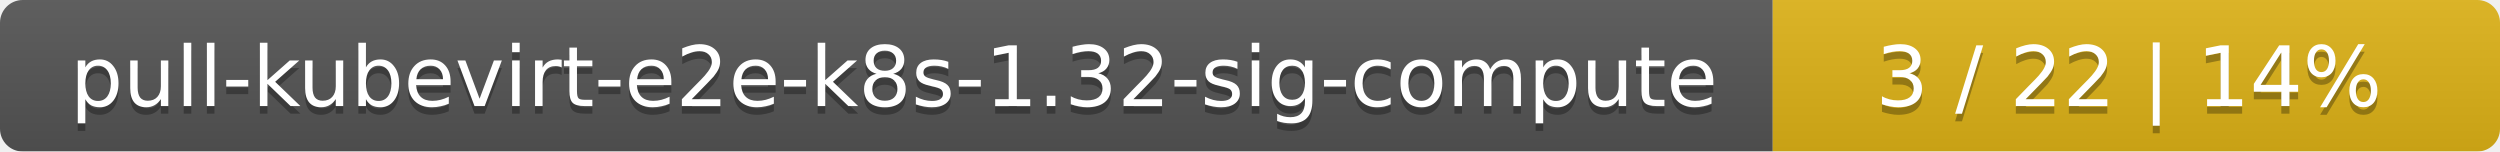
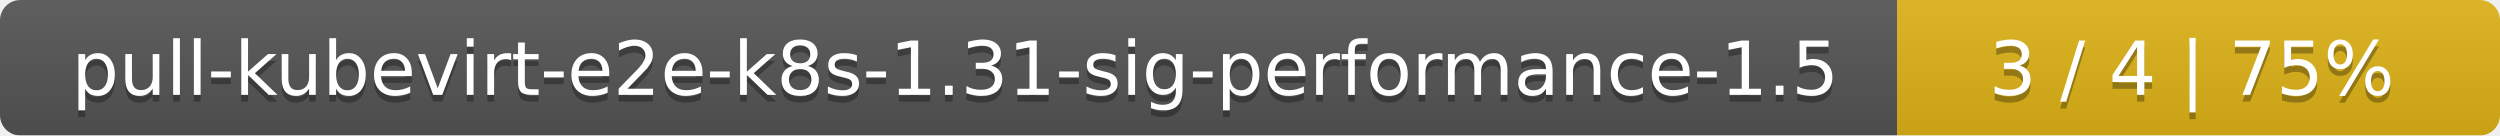
- <svg xmlns="http://www.w3.org/2000/svg" width="330" height="20">
+ <svg xmlns="http://www.w3.org/2000/svg" width="369" height="20">
  <linearGradient id="smooth" x2="0" y2="100%">
    <stop offset="0" stop-color="#bbb" stop-opacity=".1" />
    <stop offset="1" stop-opacity=".1" />
  </linearGradient>
  <mask id="round">
-     <rect width="330" height="20" rx="3" fill="#fff" />
+     <rect width="369" height="20" rx="3" fill="#fff" />
  </mask>
  <g mask="url(#round)">
-     <rect width="234" height="20" fill="#555" />
-     <rect x="234" width="96" height="20" fill="#dfb317" />
-     <rect width="330" height="20" fill="url(#smooth)" />
+     <rect width="280" height="20" fill="#555" />
+     <rect x="280" width="89" height="20" fill="#dfb317" />
+     <rect width="369" height="20" fill="url(#smooth)" />
  </g>
  <g fill="#fff" text-anchor="middle" font-family="DejaVu Sans,Verdana,Geneva,sans-serif" font-size="11">
-     <text x="118" y="15" fill="#010101" fill-opacity=".3">pull-kubevirt-e2e-k8s-1.32-sig-compute</text>
-     <text x="118" y="14">pull-kubevirt-e2e-k8s-1.32-sig-compute</text>
-     <text x="281" y="15" fill="#010101" fill-opacity=".3">3 / 22    |    14%</text>
-     <text x="281" y="14">3 / 22    |    14%</text>
+     <text x="141" y="15" fill="#010101" fill-opacity=".3">pull-kubevirt-e2e-k8s-1.31-sig-performance-1.5</text>
+     <text x="141" y="14">pull-kubevirt-e2e-k8s-1.31-sig-performance-1.5</text>
+     <text x="323.5" y="15" fill="#010101" fill-opacity=".3">3 / 4    |    75%</text>
+     <text x="323.5" y="14">3 / 4    |    75%</text>
  </g>
</svg>
